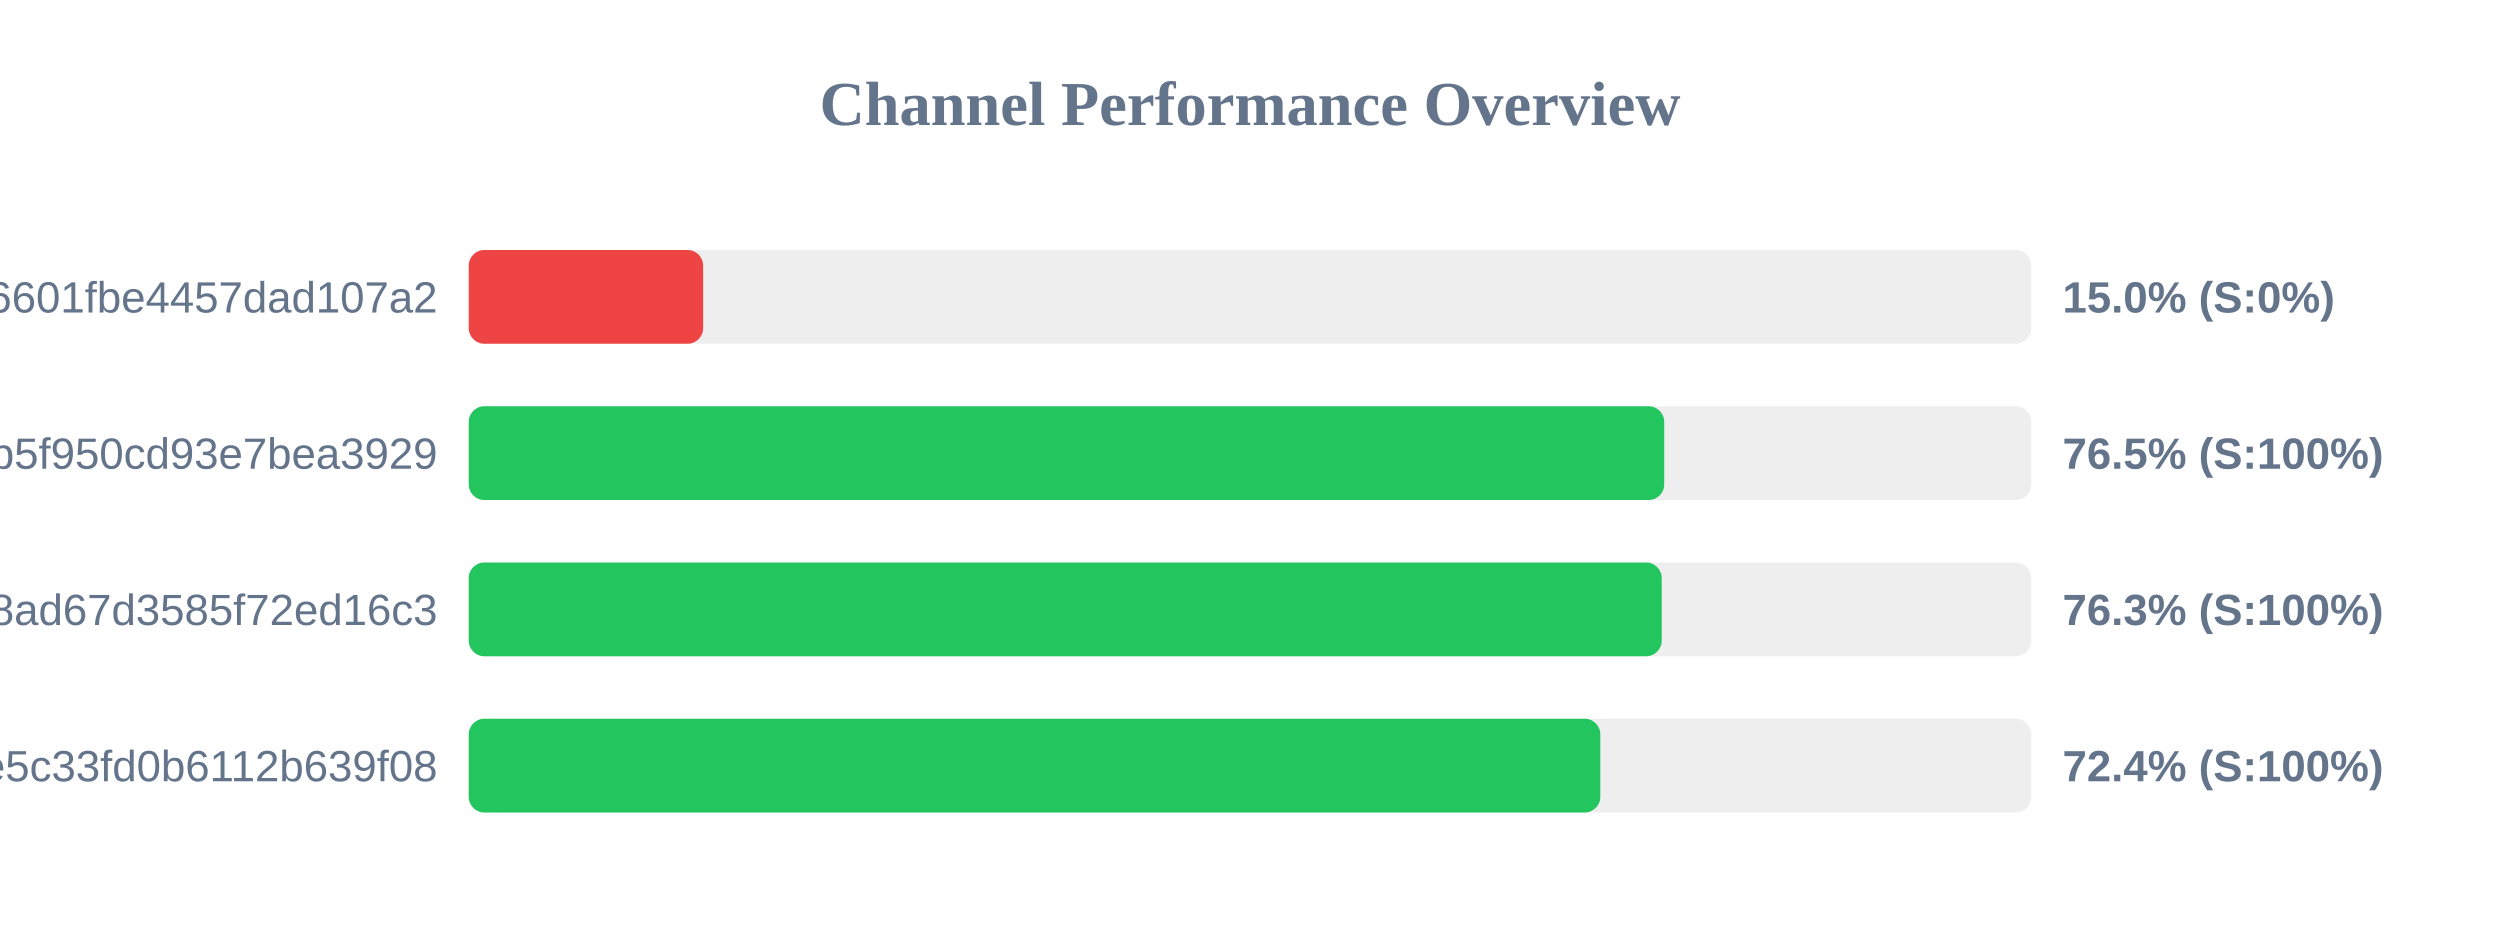
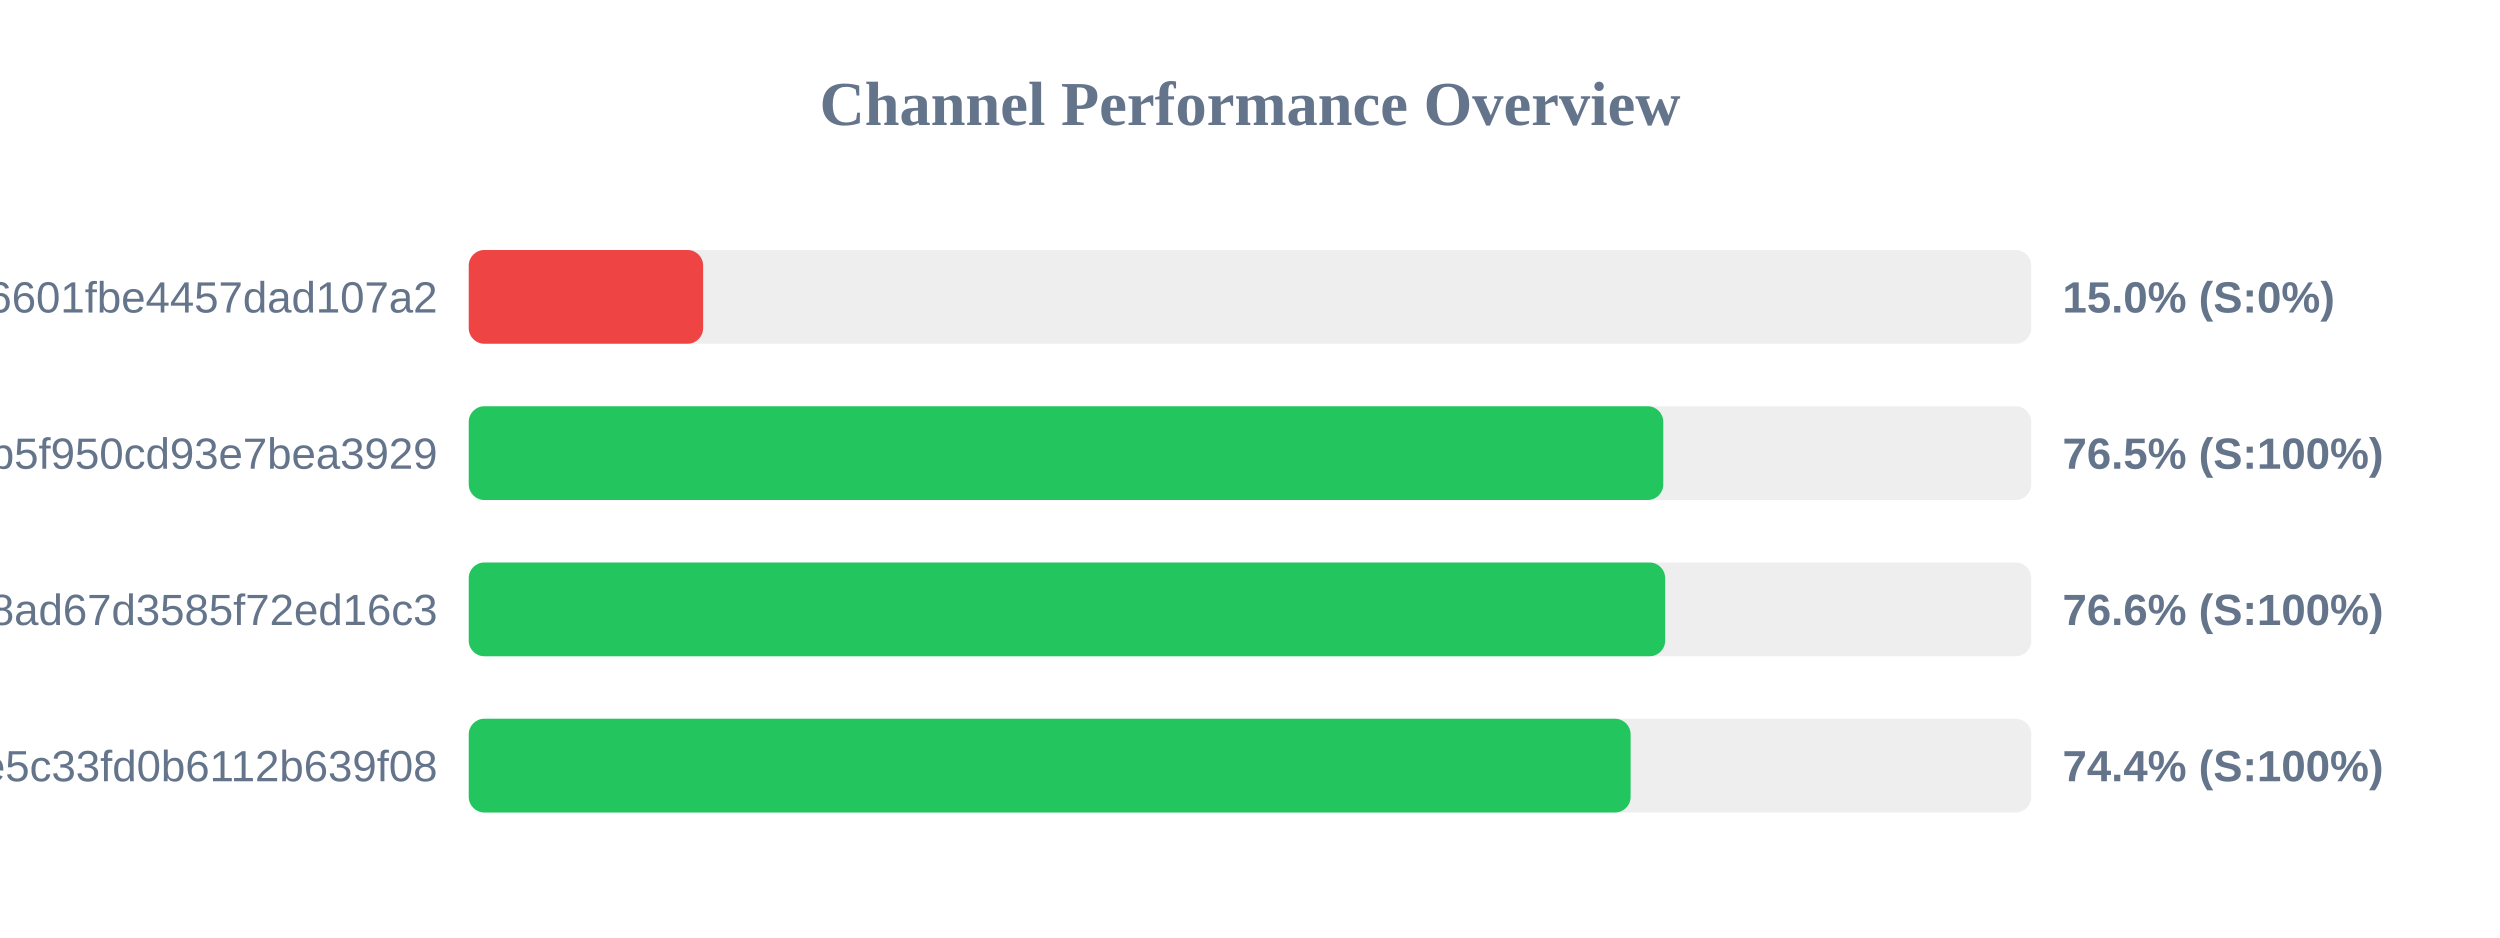
<svg xmlns="http://www.w3.org/2000/svg" width="800" height="300" version="1.1">
  <style>
        .row { font: 14px Arial; fill: #64748b; }
        .score { font: bold 14px Arial; fill: #64748b; }
    </style>
  <text x="400" y="40" text-anchor="middle" font-size="20px" font-weight="bold" fill="#64748b">Channel Performance Overview</text>
  <rect x="150" y="80" width="500" height="30" fill="#eee" rx="5" />
  <rect x="150" y="80" width="75.0" height="30" fill="#ef4444" rx="5" />
  <text x="140" y="100" text-anchor="end" class="row">6ca22ad3b96aa6601fbe4457dad107a2</text>
  <text x="660" y="100" text-anchor="start" class="score">15.0% (S:0%)</text>
  <rect x="150" y="130" width="500" height="30" fill="#eee" rx="5" />
-   <rect x="150" y="130" width="382.55" height="30" fill="#22c55e" rx="5" />
+   <rect x="150" y="130" width="382.25" height="30" fill="#22c55e" rx="5" />
  <text x="140" y="150" text-anchor="end" class="row">subscribe?token=05dd6e525ca86b5f950cd93e7bea3929</text>
  <text x="660" y="150" text-anchor="start" class="score">76.5% (S:100%)</text>
  <rect x="150" y="180" width="500" height="30" fill="#eee" rx="5" />
-   <rect x="150" y="180" width="381.75" height="30" fill="#22c55e" rx="5" />
+   <rect x="150" y="180" width="382.85" height="30" fill="#22c55e" rx="5" />
  <text x="140" y="200" text-anchor="end" class="row">d2ddf60933dd08ad67d3585f72ed16c3</text>
-   <text x="660" y="200" text-anchor="start" class="score">76.3% (S:100%)</text>
+   <text x="660" y="200" text-anchor="start" class="score">76.6% (S:100%)</text>
  <rect x="150" y="230" width="500" height="30" fill="#eee" rx="5" />
-   <rect x="150" y="230" width="362.1" height="30" fill="#22c55e" rx="5" />
+   <rect x="150" y="230" width="371.8" height="30" fill="#22c55e" rx="5" />
  <text x="140" y="250" text-anchor="end" class="row">56c52d37015ce5c33fd0b6112b639f08</text>
-   <text x="660" y="250" text-anchor="start" class="score">72.4% (S:100%)</text>
+   <text x="660" y="250" text-anchor="start" class="score">74.4% (S:100%)</text>
</svg>
